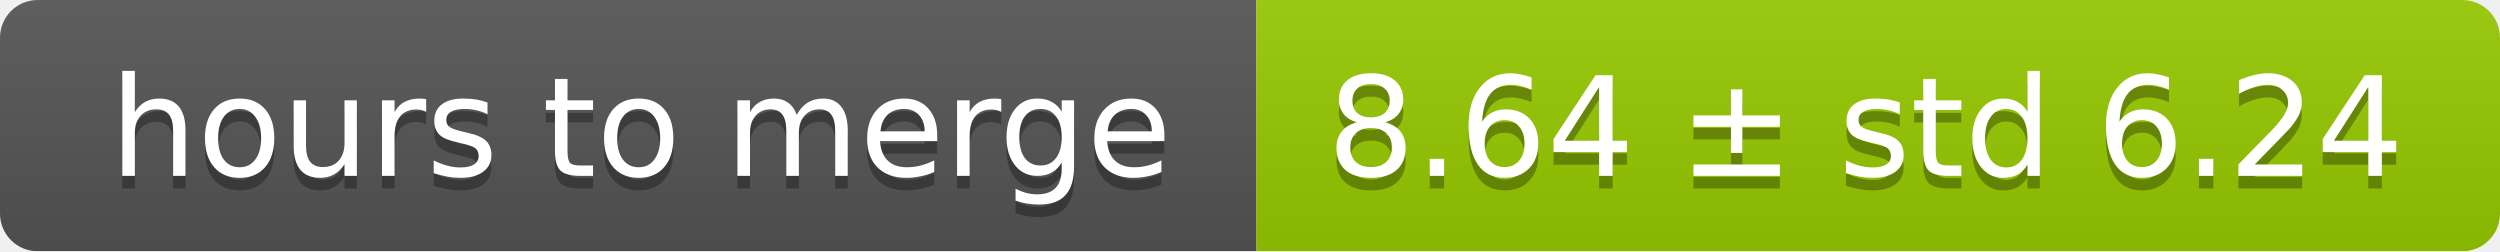
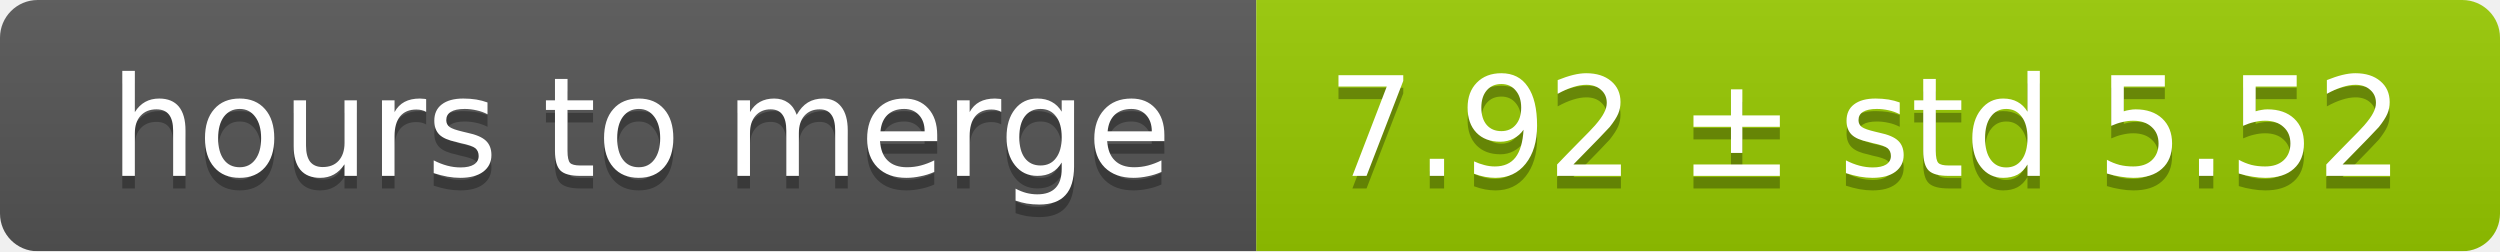
<svg xmlns="http://www.w3.org/2000/svg" width="199" height="20">
  <linearGradient id="smooth" x2="0" y2="100%">
    <stop offset="0" stop-color="#bbb" stop-opacity=".1" />
    <stop offset="1" stop-opacity=".1" />
  </linearGradient>
  <mask id="round">
    <rect width="199" height="20" rx="3" fill="#fff" />
  </mask>
  <g mask="url(#round)">
    <rect width="100" height="20" fill="#555" />
    <rect x="100" width="99" height="20" fill="#97ca00" />
    <rect width="199" height="20" fill="url(#smooth)" />
  </g>
  <g fill="#fff" text-anchor="middle" font-family="DejaVu Sans,Verdana,Geneva,sans-serif" font-size="11">
    <text x="51" y="15" fill="#010101" fill-opacity=".3">hours to merge</text>
    <text x="51" y="14">hours to merge</text>
-     <text x="148.5" y="15" fill="#010101" fill-opacity=".3">8.64 ± std 6.24</text>
-     <text x="148.5" y="14">8.64 ± std 6.24</text>
+     <text x="148.5" y="15" fill="#010101" fill-opacity=".3">7.92 ± std 5.52</text>
+     <text x="148.5" y="14">7.92 ± std 5.52</text>
  </g>
</svg>
